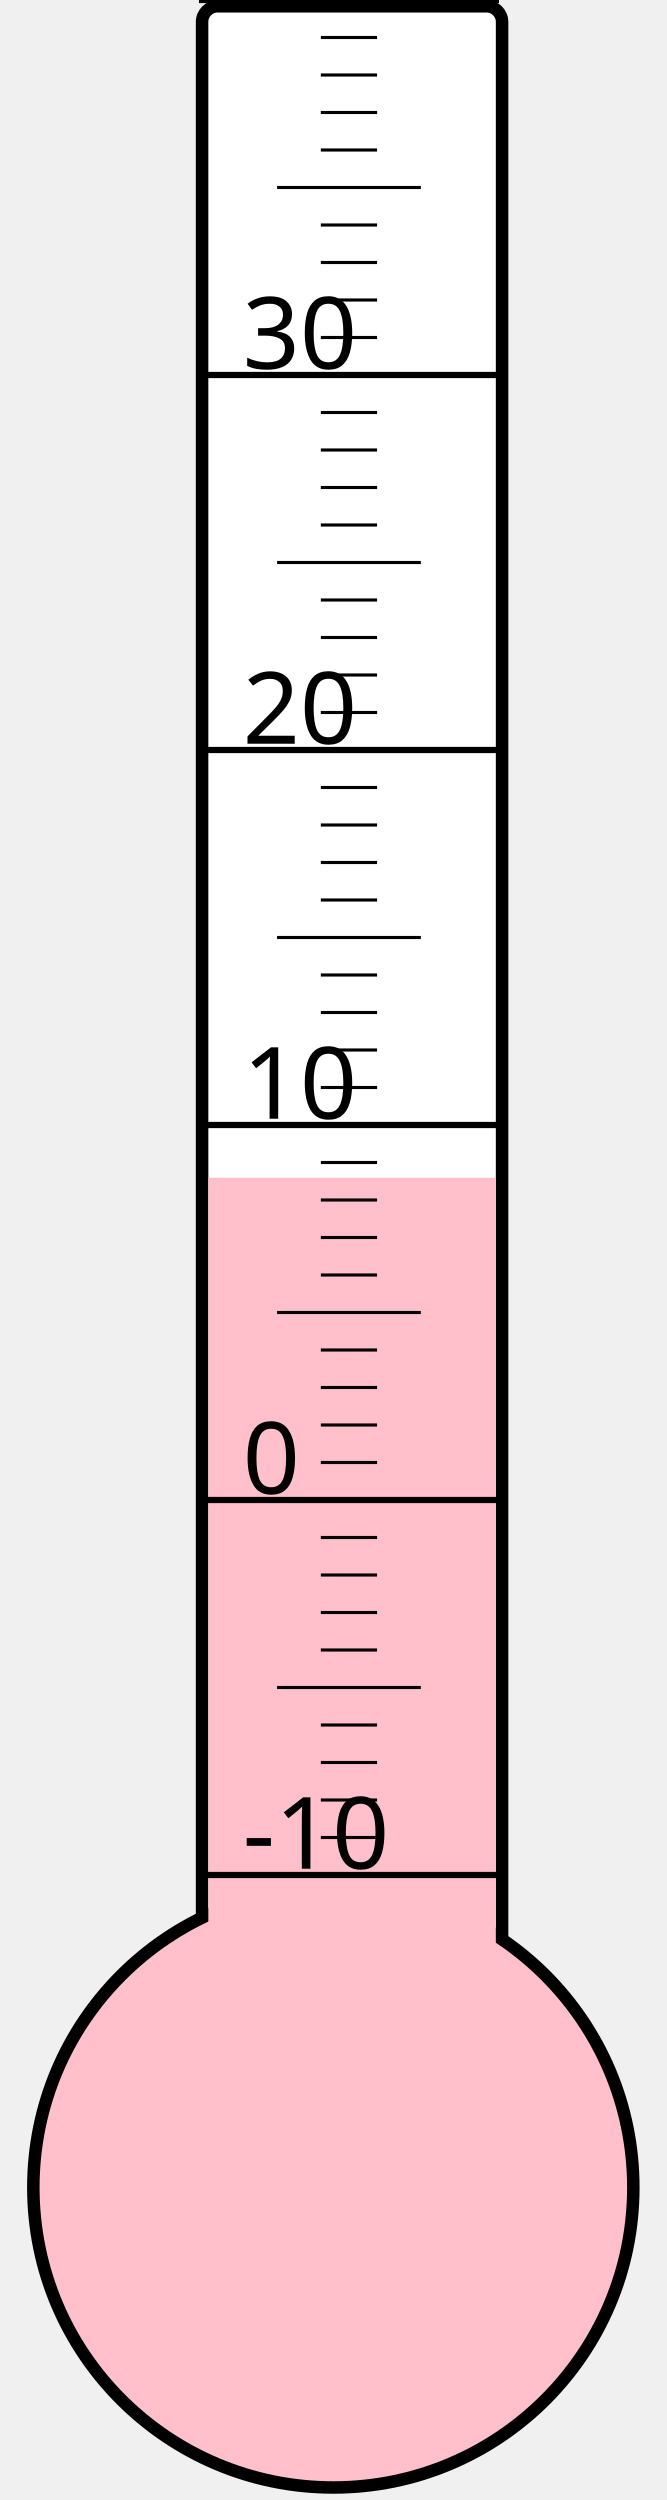
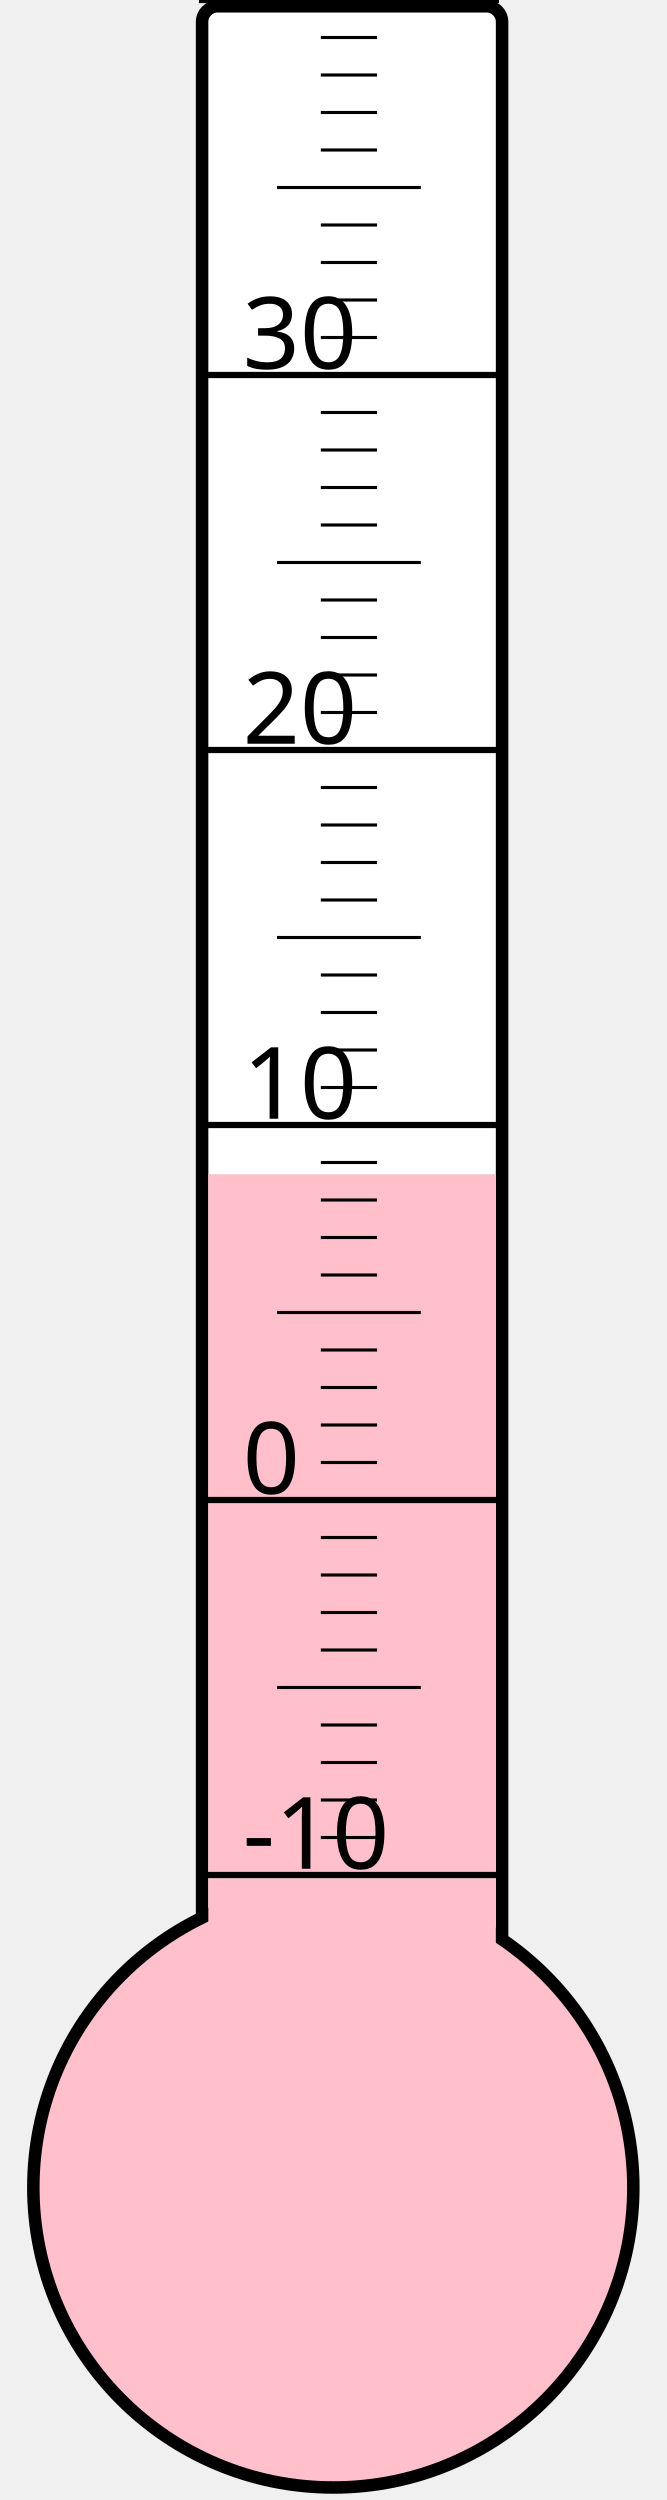
<svg xmlns="http://www.w3.org/2000/svg" width="40px" height="150px" viewBox="0 0 200 800">
  <rect width="200" height="800" x="0" y="0" style="fill: #ffffeb; fill-opacity: 0;" />
  <rect width="96" height="680" x="58" y="2" rx="5" ry="5" style="fill: white; fill-opacity: 1; stroke: black; stroke-width: 4;" />
  <circle cx="100" cy="700" r="96" style="fill: pink; stroke: black; stroke-width: 4;" />
-   <rect width="92" height="323.125" x="60" y="376.875" style="fill: pink; fill-opacity: 1; stroke-width: 0;" />
+   <rect width="92" height="324.25" x="60" y="375.75" style="fill: pink; fill-opacity: 1; stroke-width: 0;" />
  <text x="71" y="598" style="font-family: sans-serif; font-size: 24pt;">-10</text>
  <text x="71" y="478" style="font-family: sans-serif; font-size: 24pt;">0</text>
  <text x="71" y="358" style="font-family: sans-serif; font-size: 24pt;">10</text>
  <text x="71" y="238" style="font-family: sans-serif; font-size: 24pt;">20</text>
  <text x="71" y="118" style="font-family: sans-serif; font-size: 24pt;">30</text>
  <g style="stroke: black;">
    <line x1="57" y1="600" x2="153" y2="600" style="stroke-width: 2;" />
    <line x1="96" y1="588" x2="114" y2="588" style="stroke-width: 1;" />
    <line x1="96" y1="576" x2="114" y2="576" style="stroke-width: 1;" />
    <line x1="96" y1="564" x2="114" y2="564" style="stroke-width: 1;" />
    <line x1="96" y1="552" x2="114" y2="552" style="stroke-width: 1;" />
    <line x1="82" y1="540" x2="128" y2="540" style="stroke-width: 1;" />
    <line x1="96" y1="528" x2="114" y2="528" style="stroke-width: 1;" />
    <line x1="96" y1="516" x2="114" y2="516" style="stroke-width: 1;" />
    <line x1="96" y1="504" x2="114" y2="504" style="stroke-width: 1;" />
    <line x1="96" y1="492" x2="114" y2="492" style="stroke-width: 1;" />
    <line x1="57" y1="480" x2="153" y2="480" style="stroke-width: 2;" />
    <line x1="96" y1="468" x2="114" y2="468" style="stroke-width: 1;" />
    <line x1="96" y1="456" x2="114" y2="456" style="stroke-width: 1;" />
    <line x1="96" y1="444" x2="114" y2="444" style="stroke-width: 1;" />
    <line x1="96" y1="432" x2="114" y2="432" style="stroke-width: 1;" />
    <line x1="82" y1="420" x2="128" y2="420" style="stroke-width: 1;" />
    <line x1="96" y1="408" x2="114" y2="408" style="stroke-width: 1;" />
    <line x1="96" y1="396" x2="114" y2="396" style="stroke-width: 1;" />
    <line x1="96" y1="384" x2="114" y2="384" style="stroke-width: 1;" />
    <line x1="96" y1="372" x2="114" y2="372" style="stroke-width: 1;" />
    <line x1="57" y1="360" x2="153" y2="360" style="stroke-width: 2;" />
    <line x1="96" y1="348" x2="114" y2="348" style="stroke-width: 1;" />
    <line x1="96" y1="336" x2="114" y2="336" style="stroke-width: 1;" />
    <line x1="96" y1="324" x2="114" y2="324" style="stroke-width: 1;" />
    <line x1="96" y1="312" x2="114" y2="312" style="stroke-width: 1;" />
    <line x1="82" y1="300" x2="128" y2="300" style="stroke-width: 1;" />
    <line x1="96" y1="288" x2="114" y2="288" style="stroke-width: 1;" />
    <line x1="96" y1="276" x2="114" y2="276" style="stroke-width: 1;" />
    <line x1="96" y1="264" x2="114" y2="264" style="stroke-width: 1;" />
    <line x1="96" y1="252" x2="114" y2="252" style="stroke-width: 1;" />
    <line x1="57" y1="240" x2="153" y2="240" style="stroke-width: 2;" />
    <line x1="96" y1="228" x2="114" y2="228" style="stroke-width: 1;" />
    <line x1="96" y1="216" x2="114" y2="216" style="stroke-width: 1;" />
    <line x1="96" y1="204" x2="114" y2="204" style="stroke-width: 1;" />
    <line x1="96" y1="192" x2="114" y2="192" style="stroke-width: 1;" />
    <line x1="82" y1="180" x2="128" y2="180" style="stroke-width: 1;" />
    <line x1="96" y1="168" x2="114" y2="168" style="stroke-width: 1;" />
    <line x1="96" y1="156" x2="114" y2="156" style="stroke-width: 1;" />
    <line x1="96" y1="144" x2="114" y2="144" style="stroke-width: 1;" />
    <line x1="96" y1="132" x2="114" y2="132" style="stroke-width: 1;" />
    <line x1="57" y1="120" x2="153" y2="120" style="stroke-width: 2;" />
    <line x1="96" y1="108" x2="114" y2="108" style="stroke-width: 1;" />
    <line x1="96" y1="96" x2="114" y2="96" style="stroke-width: 1;" />
    <line x1="96" y1="84" x2="114" y2="84" style="stroke-width: 1;" />
    <line x1="96" y1="72" x2="114" y2="72" style="stroke-width: 1;" />
    <line x1="82" y1="60" x2="128" y2="60" style="stroke-width: 1;" />
    <line x1="96" y1="48" x2="114" y2="48" style="stroke-width: 1;" />
    <line x1="96" y1="36" x2="114" y2="36" style="stroke-width: 1;" />
    <line x1="96" y1="24" x2="114" y2="24" style="stroke-width: 1;" />
    <line x1="96" y1="12" x2="114" y2="12" style="stroke-width: 1;" />
    <line x1="57" y1="0" x2="153" y2="0" style="stroke-width: 2;" />
  </g>
</svg>
